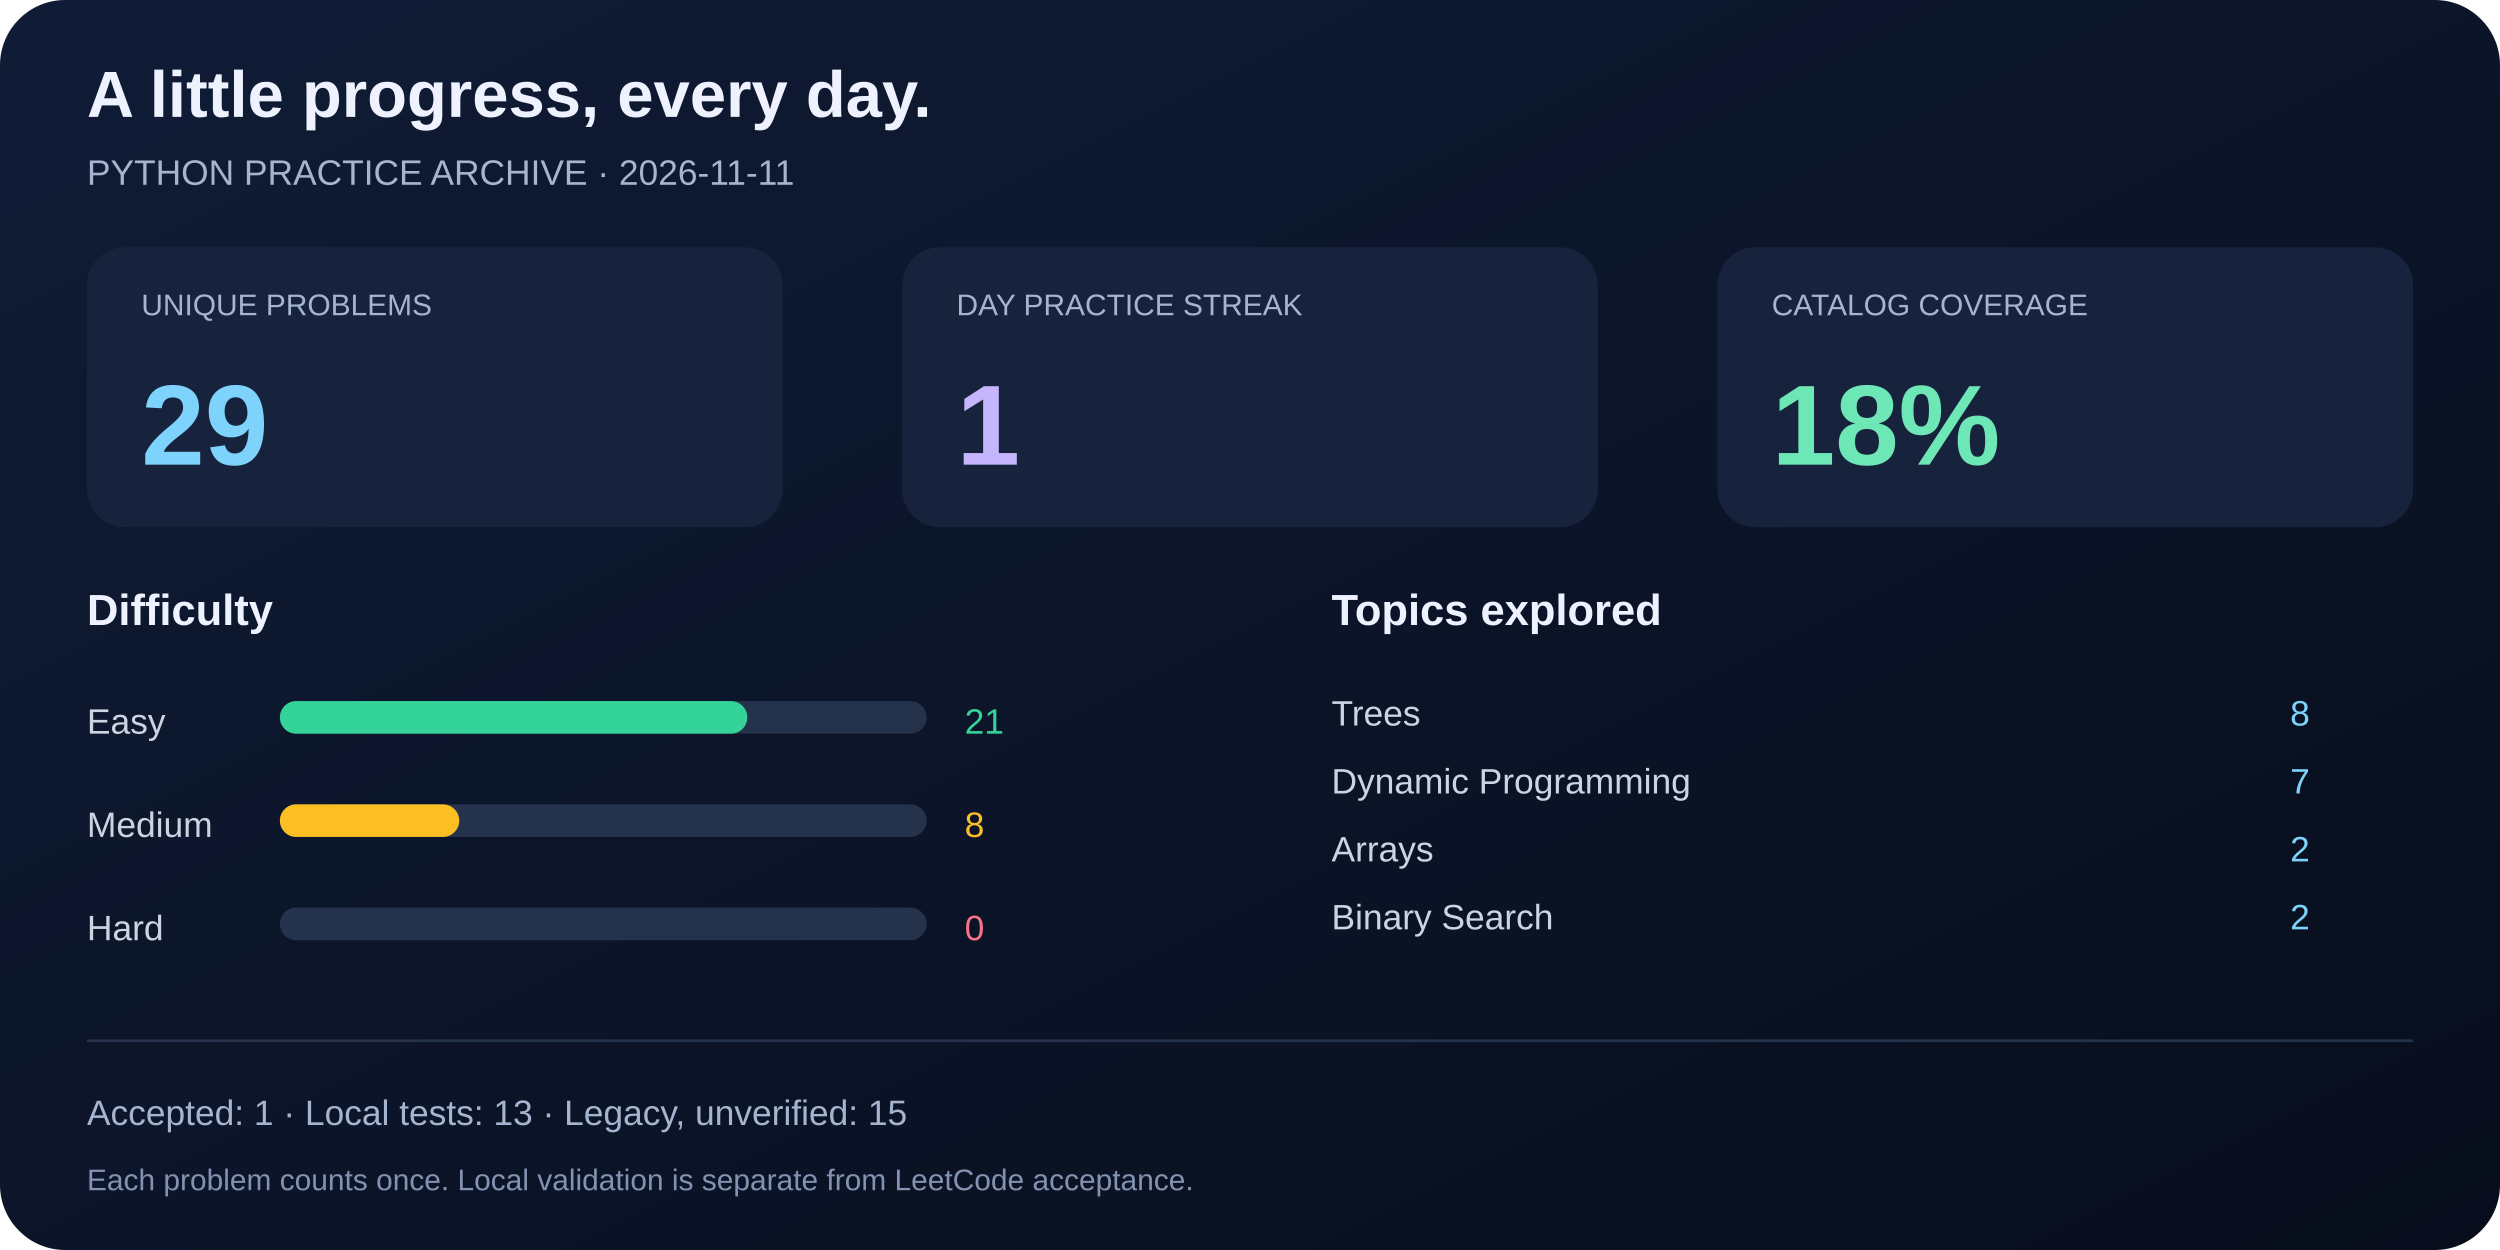
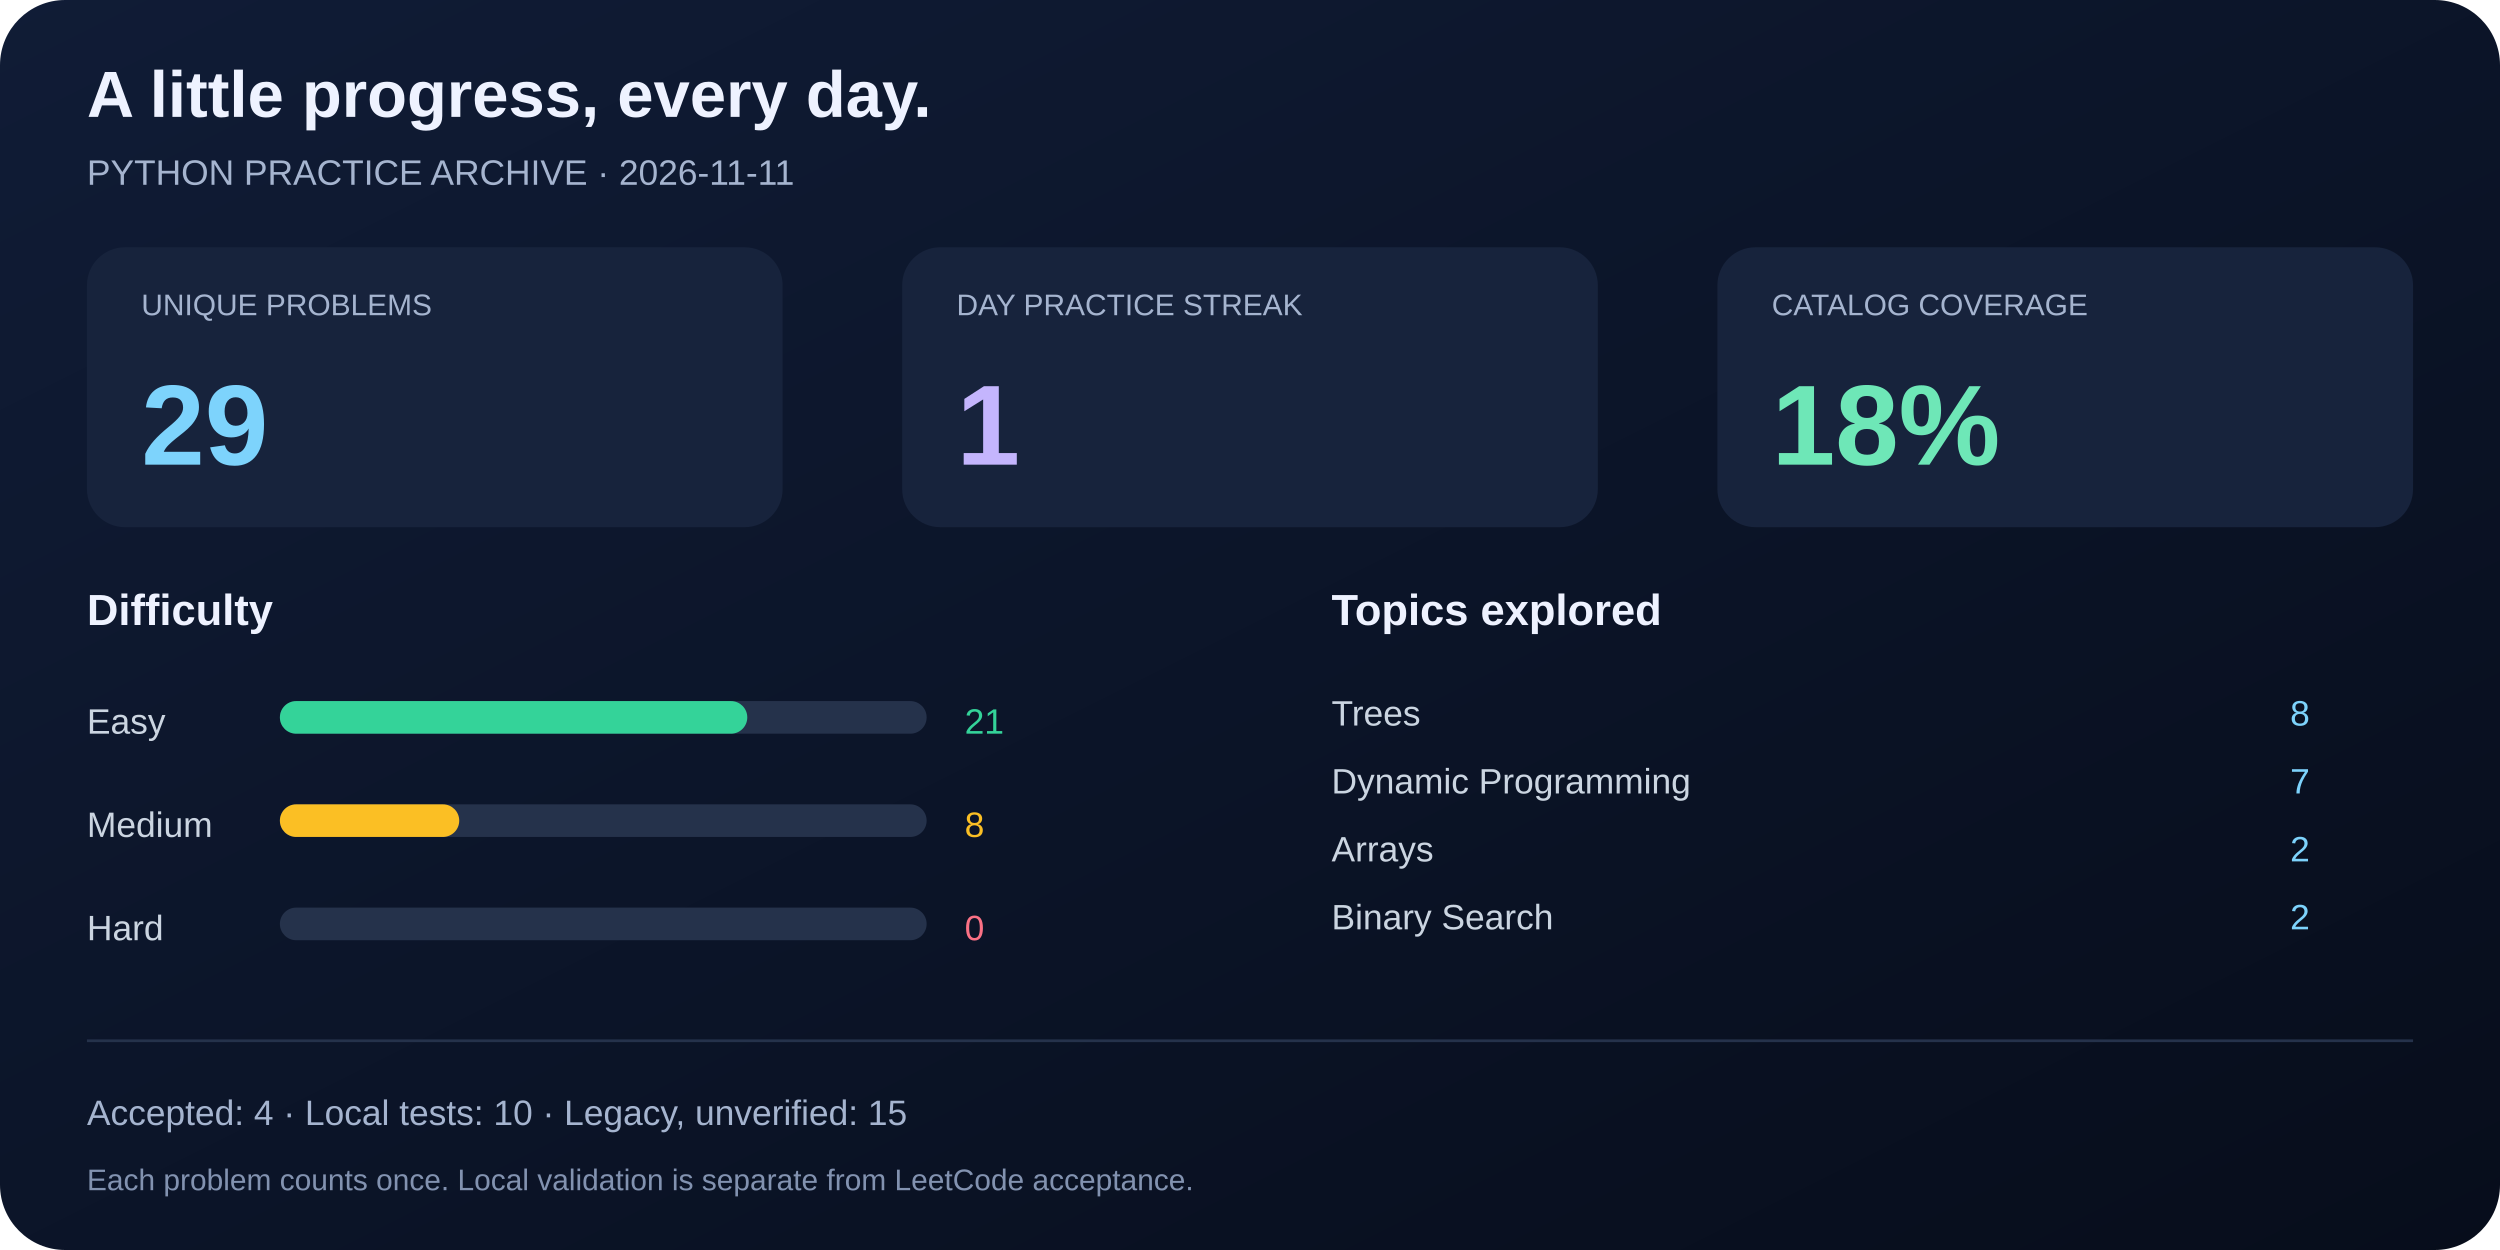
<svg xmlns="http://www.w3.org/2000/svg" width="920" height="460" viewBox="0 0 920 460" role="img" aria-labelledby="title desc">
  <defs>
    <linearGradient id="bg" x2="1" y2="1">
      <stop stop-color="#101c36" />
      <stop offset="1" stop-color="#070d1b" />
    </linearGradient>
  </defs>
  <rect width="920" height="460" rx="24" fill="url(#bg)" />
  <g font-family="Segoe UI, Arial, sans-serif" fill="#eef2ff">
    <text x="32" y="43" font-size="24" font-weight="700">A little progress, every day.</text>
    <text x="32" y="68" font-size="13" fill="#a5b4cf">PYTHON PRACTICE ARCHIVE · 2026-11-11</text>
    <rect x="32" y="91" width="256" height="103" rx="14" fill="#17233c" />
    <text x="52" y="116" font-size="11" fill="#a5b4cf">UNIQUE PROBLEMS</text>
    <text x="52" y="171" font-size="42" font-weight="700" fill="#7dd3fc">29</text>
    <rect x="332" y="91" width="256" height="103" rx="14" fill="#17233c" />
    <text x="352" y="116" font-size="11" fill="#a5b4cf">DAY PRACTICE STREAK</text>
    <text x="352" y="171" font-size="42" font-weight="700" fill="#c4b5fd">1</text>
    <rect x="632" y="91" width="256" height="103" rx="14" fill="#17233c" />
    <text x="652" y="116" font-size="11" fill="#a5b4cf">CATALOG COVERAGE</text>
    <text x="652" y="171" font-size="42" font-weight="700" fill="#6ee7b7">18%</text>
    <text x="32" y="230" font-size="16" font-weight="600">Difficulty</text>
    <text x="490" y="230" font-size="16" font-weight="600">Topics explored</text>
    <text x="32" y="270" font-size="13" fill="#cbd5e1">Easy</text>
    <rect x="103" y="258" width="238" height="12" rx="6" fill="#25324b" />
    <rect x="103" y="258" width="172" height="12" rx="6" fill="#34d399" />
    <text x="355" y="270" font-size="13" fill="#34d399">21</text>
    <text x="32" y="308" font-size="13" fill="#cbd5e1">Medium</text>
    <rect x="103" y="296" width="238" height="12" rx="6" fill="#25324b" />
    <rect x="103" y="296" width="66" height="12" rx="6" fill="#fbbf24" />
    <text x="355" y="308" font-size="13" fill="#fbbf24">8</text>
    <text x="32" y="346" font-size="13" fill="#cbd5e1">Hard</text>
    <rect x="103" y="334" width="238" height="12" rx="6" fill="#25324b" />
    <rect x="103" y="334" width="0" height="12" rx="6" fill="#fb7185" />
    <text x="355" y="346" font-size="13" fill="#fb7185">0</text>
    <text x="490" y="267" font-size="13" fill="#cbd5e1">Trees</text>
    <text x="850" y="267" font-size="13" text-anchor="end" fill="#7dd3fc">8</text>
    <text x="490" y="292" font-size="13" fill="#cbd5e1">Dynamic Programming</text>
    <text x="850" y="292" font-size="13" text-anchor="end" fill="#7dd3fc">7</text>
    <text x="490" y="317" font-size="13" fill="#cbd5e1">Arrays</text>
    <text x="850" y="317" font-size="13" text-anchor="end" fill="#7dd3fc">2</text>
    <text x="490" y="342" font-size="13" fill="#cbd5e1">Binary Search</text>
    <text x="850" y="342" font-size="13" text-anchor="end" fill="#7dd3fc">2</text>
    <line x1="32" y1="383" x2="888" y2="383" stroke="#25324b" />
-     <text x="32" y="414" font-size="13" fill="#a5b4cf">Accepted: 1 · Local tests: 13 · Legacy, unverified: 15</text>
+     <text x="32" y="414" font-size="13" fill="#a5b4cf">Accepted: 4 · Local tests: 10 · Legacy, unverified: 15</text>
    <text x="32" y="438" font-size="11" fill="#8292b0">Each problem counts once. Local validation is separate from LeetCode acceptance.</text>
  </g>
</svg>
